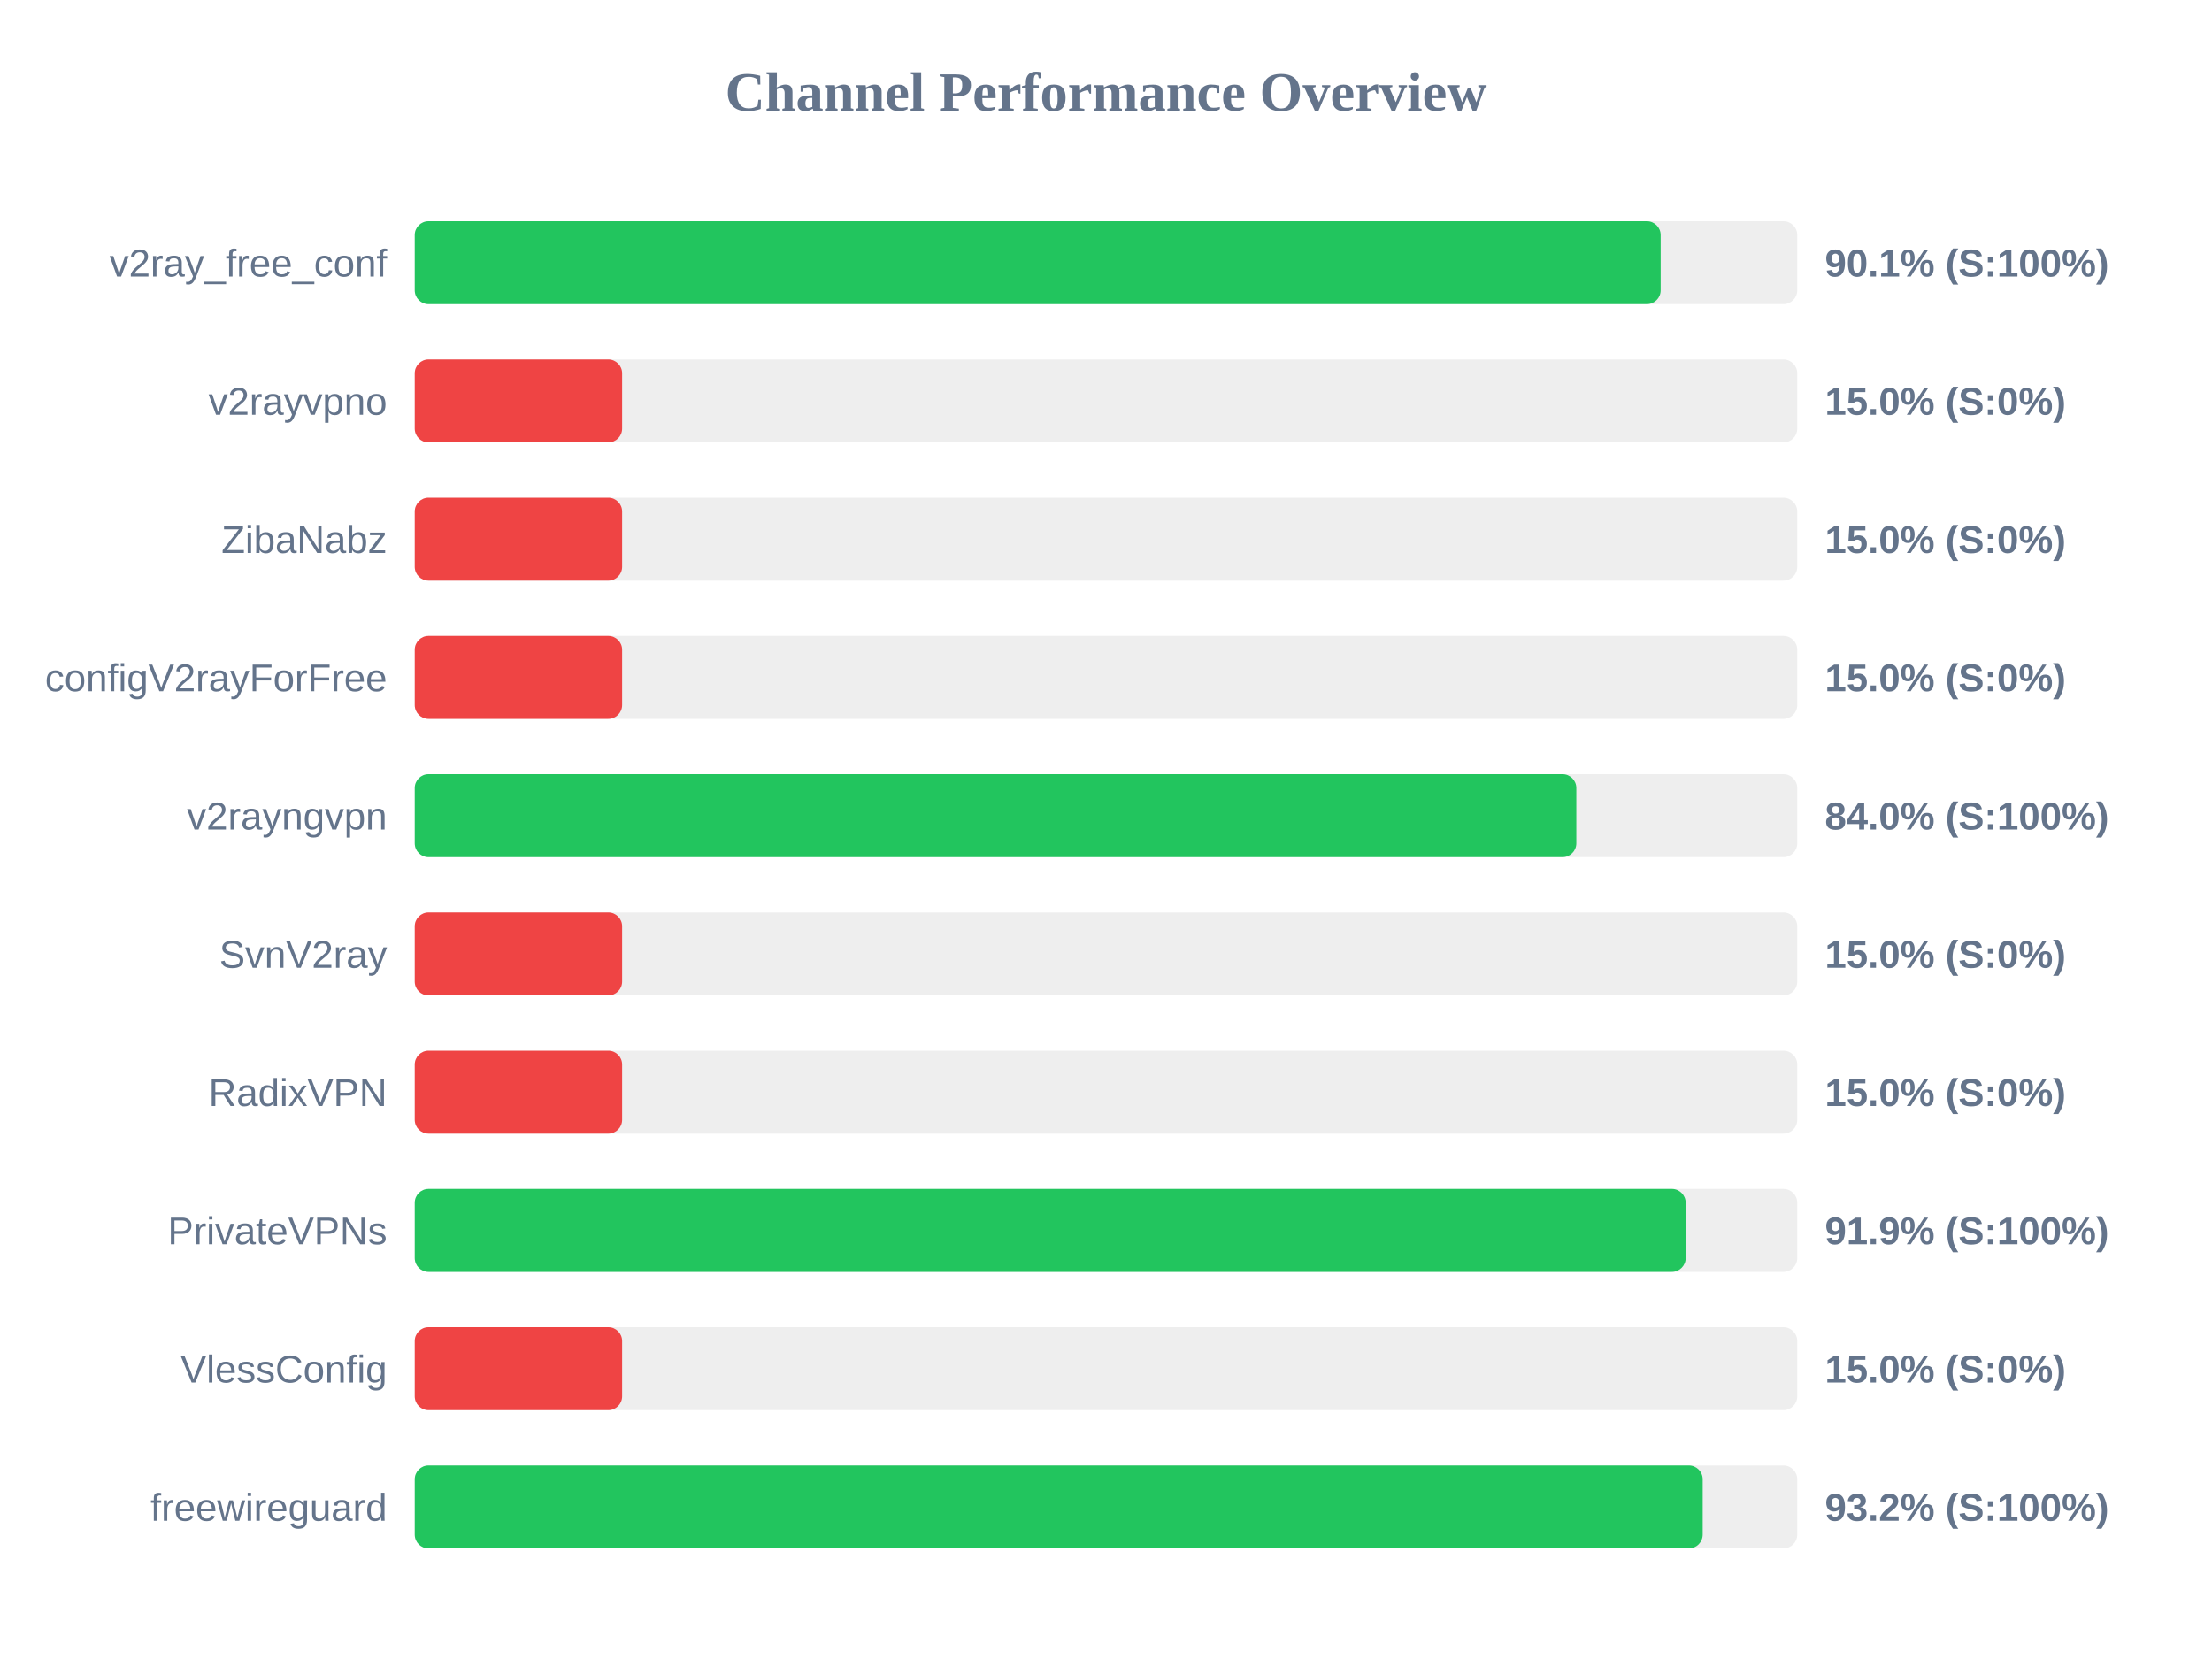
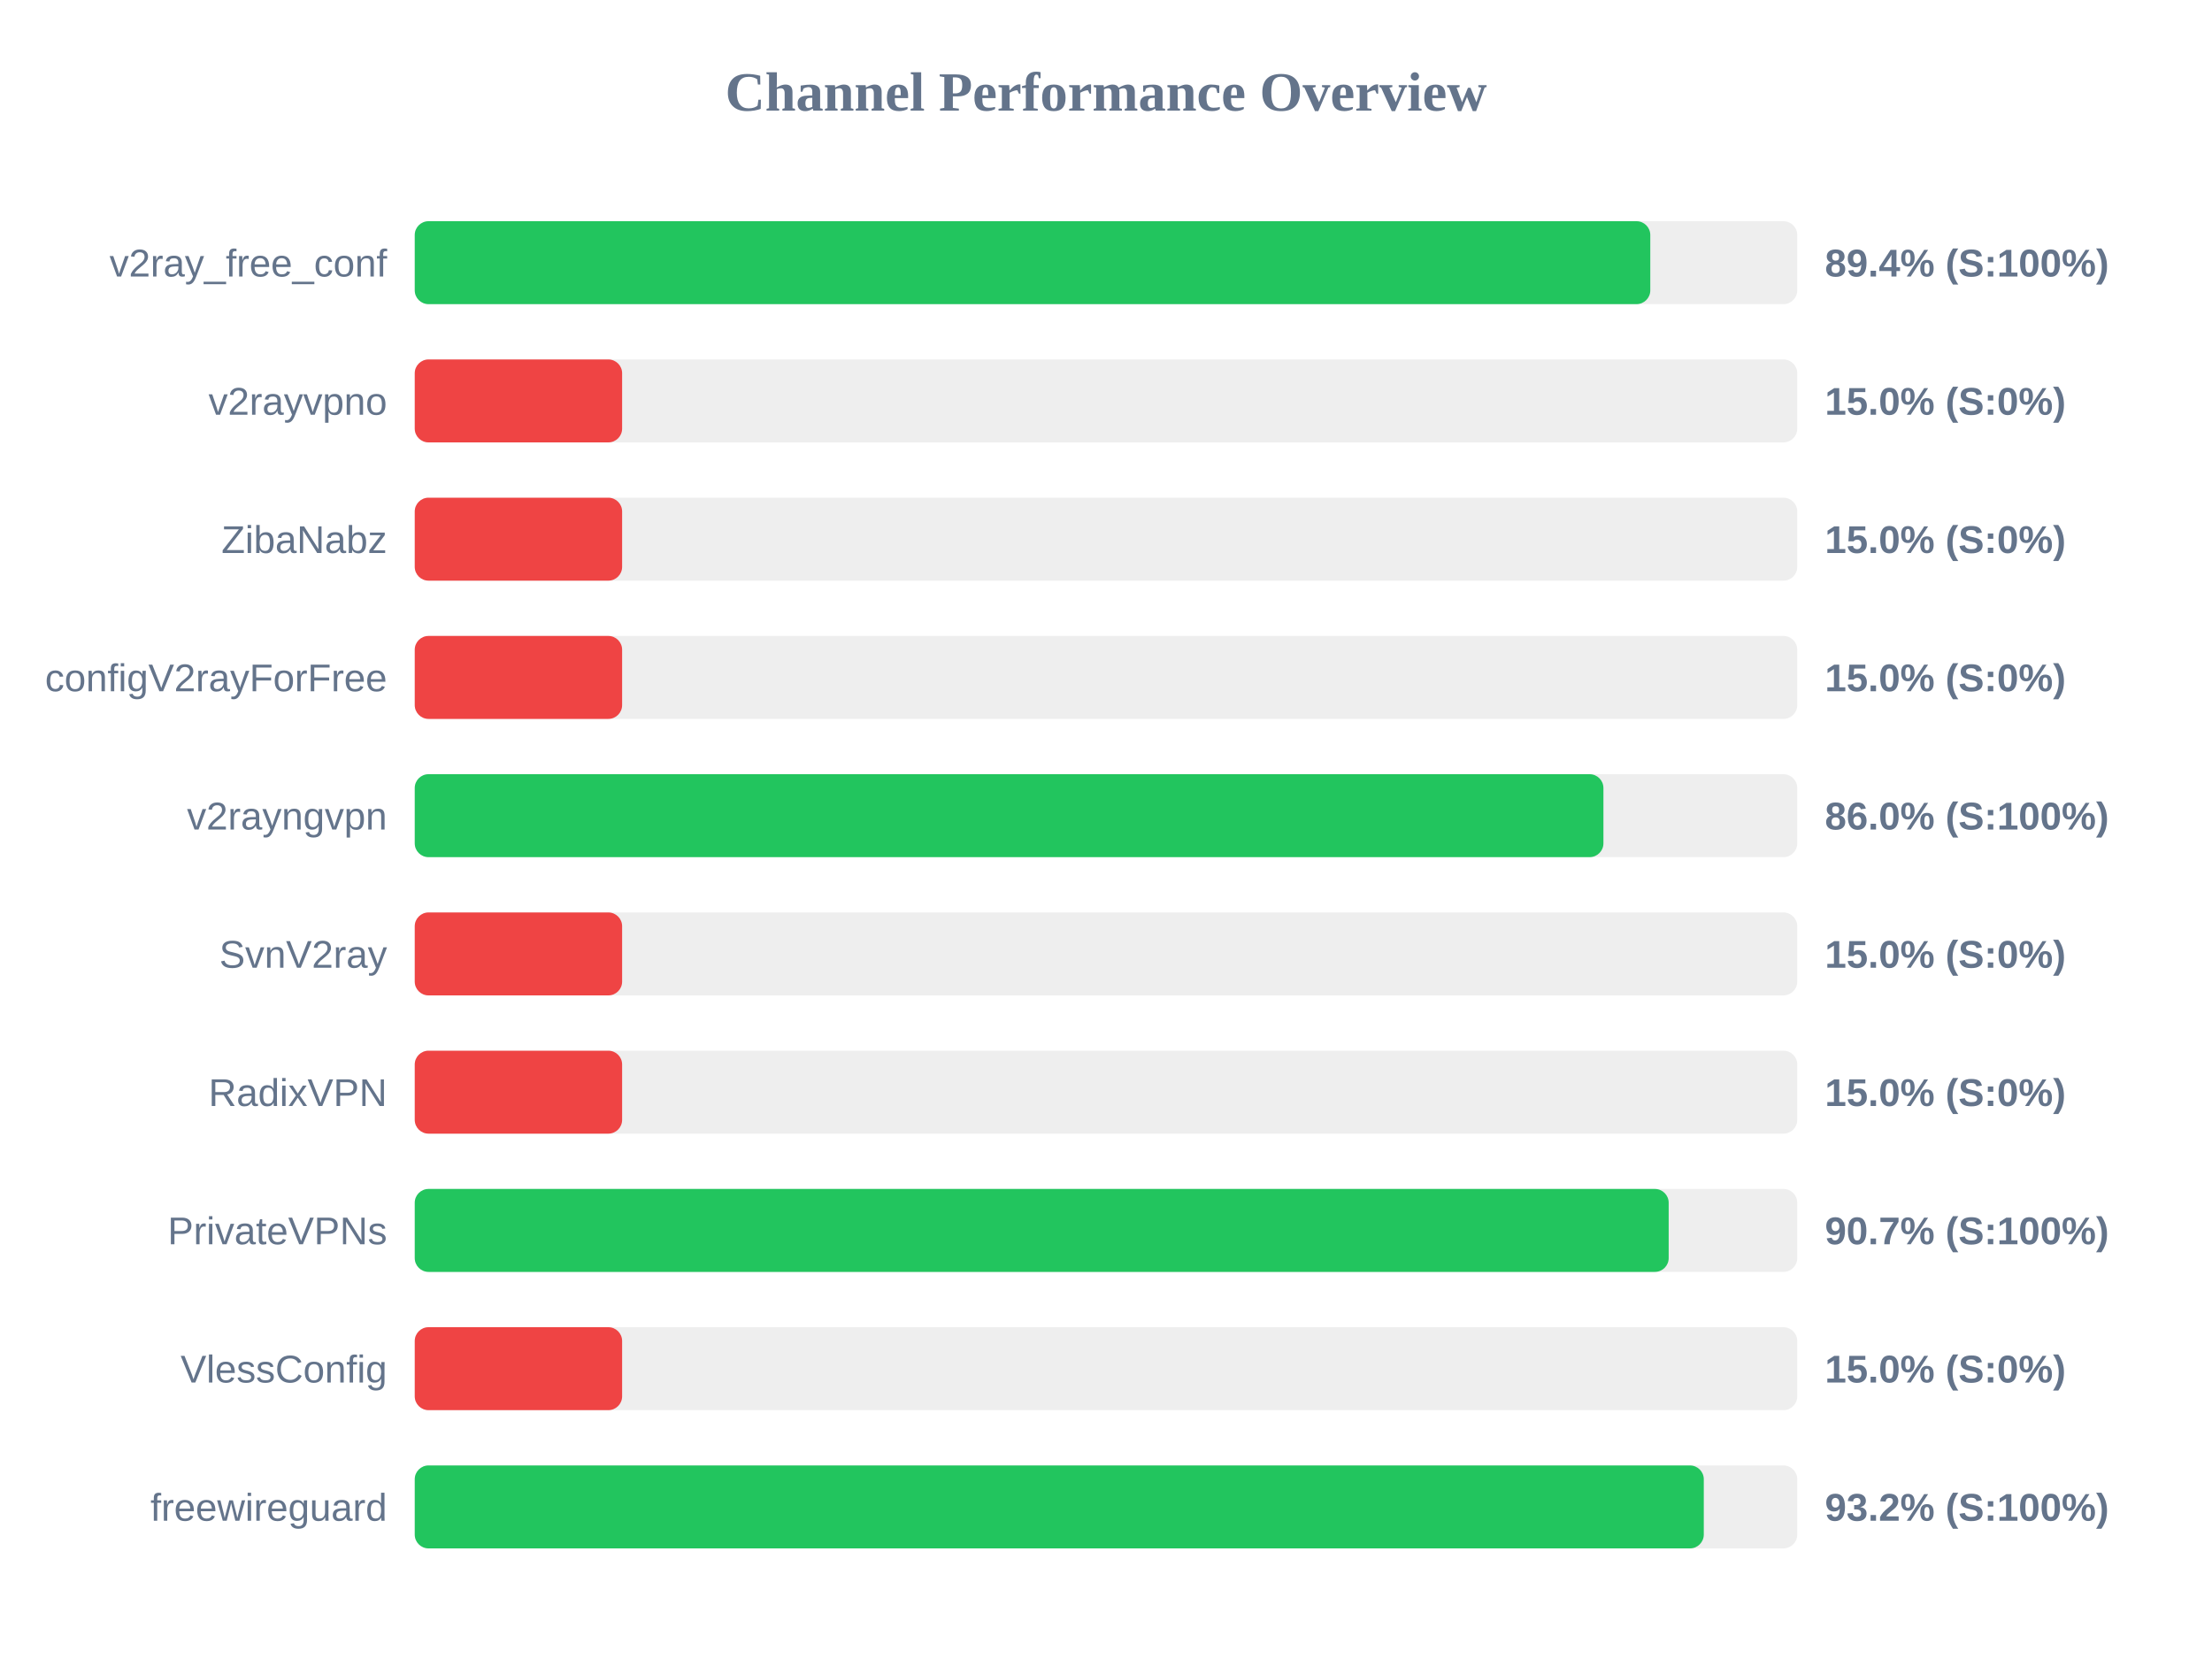
<svg xmlns="http://www.w3.org/2000/svg" width="800" height="600" version="1.1">
  <style>
        .row { font: 14px Arial; fill: #64748b; }
        .score { font: bold 14px Arial; fill: #64748b; }
    </style>
  <text x="400" y="40" text-anchor="middle" font-size="20px" font-weight="bold" fill="#64748b">Channel Performance Overview</text>
  <rect x="150" y="80" width="500" height="30" fill="#eee" rx="5" />
-   <rect x="150" y="80" width="450.6" height="30" fill="#22c55e" rx="5" />
+   <rect x="150" y="80" width="446.85" height="30" fill="#22c55e" rx="5" />
  <text x="140" y="100" text-anchor="end" class="row">v2ray_free_conf</text>
-   <text x="660" y="100" text-anchor="start" class="score">90.1% (S:100%)</text>
+   <text x="660" y="100" text-anchor="start" class="score">89.4% (S:100%)</text>
  <rect x="150" y="130" width="500" height="30" fill="#eee" rx="5" />
  <rect x="150" y="130" width="75.0" height="30" fill="#ef4444" rx="5" />
  <text x="140" y="150" text-anchor="end" class="row">v2rayvpno</text>
  <text x="660" y="150" text-anchor="start" class="score">15.0% (S:0%)</text>
  <rect x="150" y="180" width="500" height="30" fill="#eee" rx="5" />
  <rect x="150" y="180" width="75.0" height="30" fill="#ef4444" rx="5" />
  <text x="140" y="200" text-anchor="end" class="row">ZibaNabz</text>
  <text x="660" y="200" text-anchor="start" class="score">15.0% (S:0%)</text>
  <rect x="150" y="230" width="500" height="30" fill="#eee" rx="5" />
  <rect x="150" y="230" width="75.0" height="30" fill="#ef4444" rx="5" />
  <text x="140" y="250" text-anchor="end" class="row">configV2rayForFree</text>
  <text x="660" y="250" text-anchor="start" class="score">15.0% (S:0%)</text>
  <rect x="150" y="280" width="500" height="30" fill="#eee" rx="5" />
-   <rect x="150" y="280" width="420.1" height="30" fill="#22c55e" rx="5" />
+   <rect x="150" y="280" width="429.9" height="30" fill="#22c55e" rx="5" />
  <text x="140" y="300" text-anchor="end" class="row">v2rayngvpn</text>
-   <text x="660" y="300" text-anchor="start" class="score">84.0% (S:100%)</text>
+   <text x="660" y="300" text-anchor="start" class="score">86.0% (S:100%)</text>
  <rect x="150" y="330" width="500" height="30" fill="#eee" rx="5" />
  <rect x="150" y="330" width="75.0" height="30" fill="#ef4444" rx="5" />
  <text x="140" y="350" text-anchor="end" class="row">SvnV2ray</text>
  <text x="660" y="350" text-anchor="start" class="score">15.0% (S:0%)</text>
  <rect x="150" y="380" width="500" height="30" fill="#eee" rx="5" />
  <rect x="150" y="380" width="75.0" height="30" fill="#ef4444" rx="5" />
  <text x="140" y="400" text-anchor="end" class="row">RadixVPN</text>
  <text x="660" y="400" text-anchor="start" class="score">15.0% (S:0%)</text>
  <rect x="150" y="430" width="500" height="30" fill="#eee" rx="5" />
-   <rect x="150" y="430" width="459.65" height="30" fill="#22c55e" rx="5" />
+   <rect x="150" y="430" width="453.5" height="30" fill="#22c55e" rx="5" />
  <text x="140" y="450" text-anchor="end" class="row">PrivateVPNs</text>
-   <text x="660" y="450" text-anchor="start" class="score">91.9% (S:100%)</text>
+   <text x="660" y="450" text-anchor="start" class="score">90.7% (S:100%)</text>
  <rect x="150" y="480" width="500" height="30" fill="#eee" rx="5" />
  <rect x="150" y="480" width="75.0" height="30" fill="#ef4444" rx="5" />
  <text x="140" y="500" text-anchor="end" class="row">VlessConfig</text>
  <text x="660" y="500" text-anchor="start" class="score">15.0% (S:0%)</text>
  <rect x="150" y="530" width="500" height="30" fill="#eee" rx="5" />
-   <rect x="150" y="530" width="465.8" height="30" fill="#22c55e" rx="5" />
+   <rect x="150" y="530" width="466.2" height="30" fill="#22c55e" rx="5" />
  <text x="140" y="550" text-anchor="end" class="row">freewireguard</text>
  <text x="660" y="550" text-anchor="start" class="score">93.2% (S:100%)</text>
</svg>
